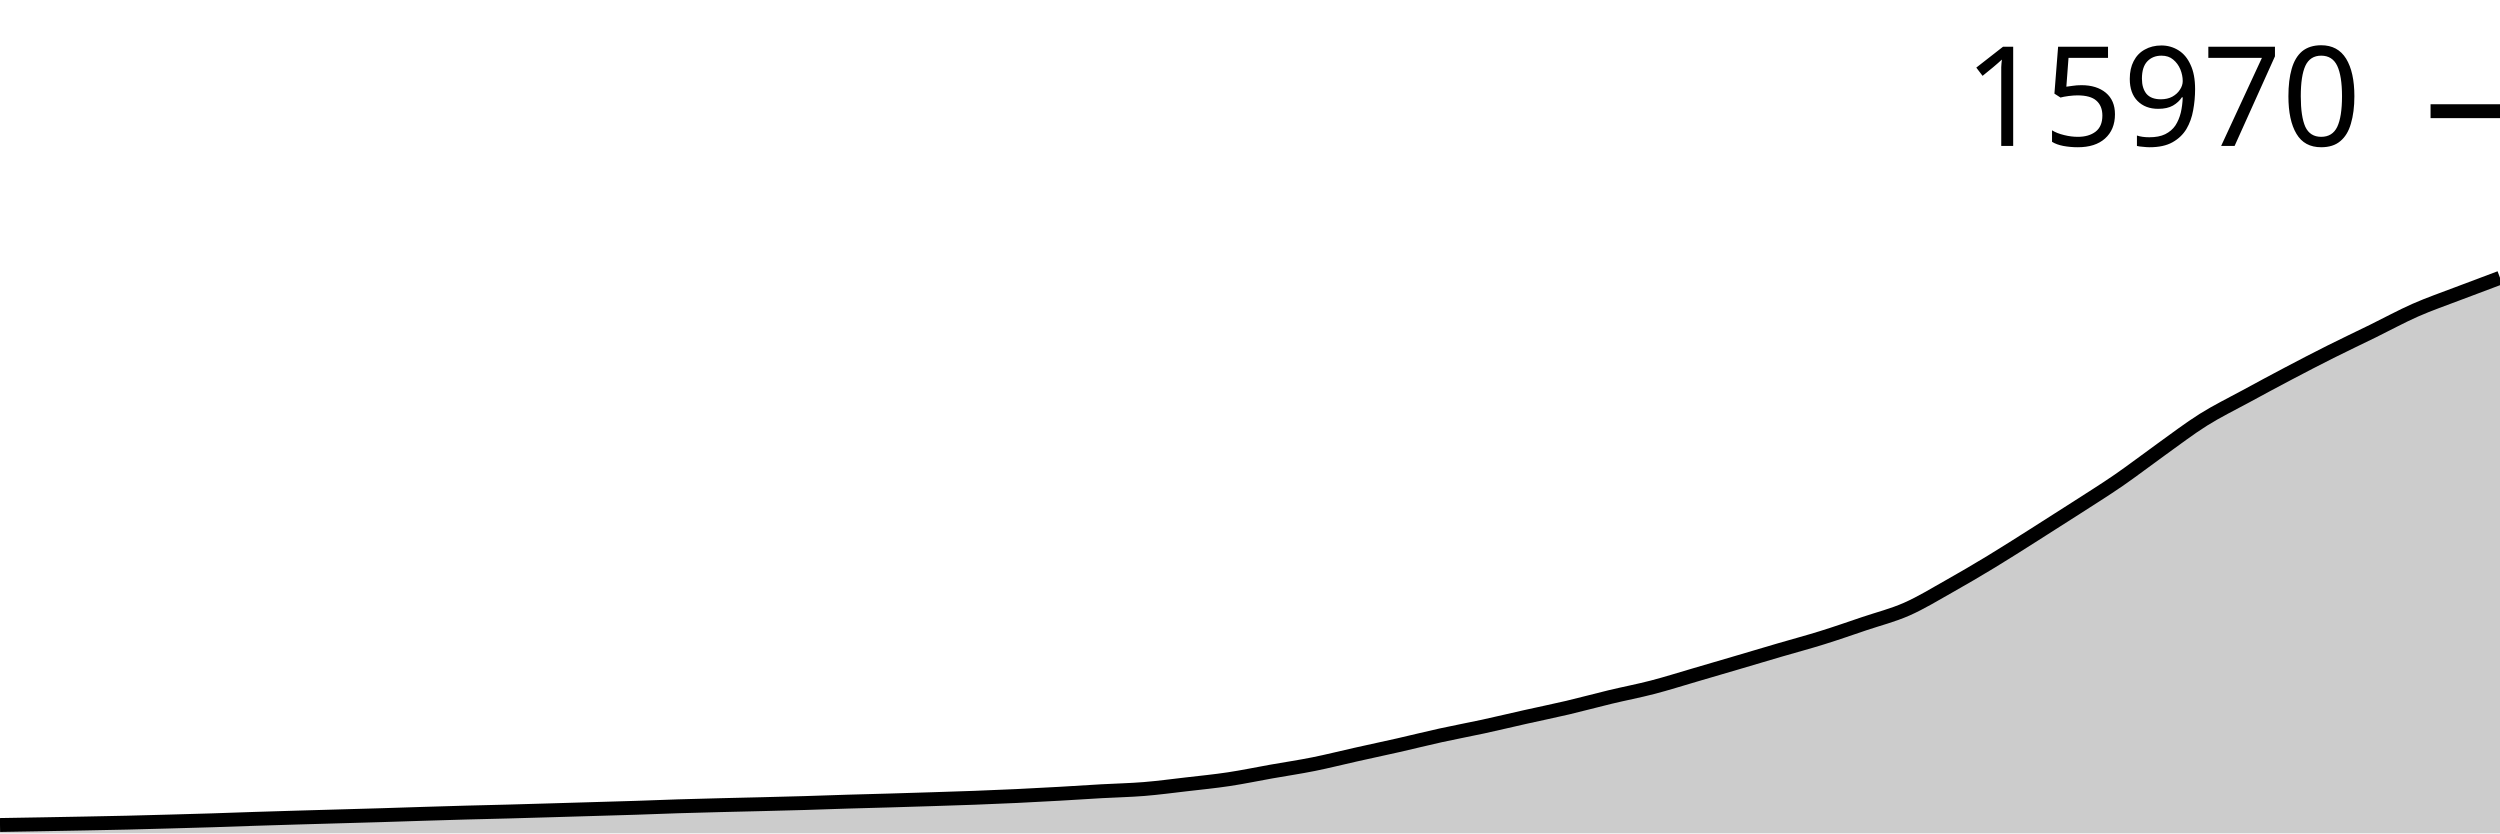
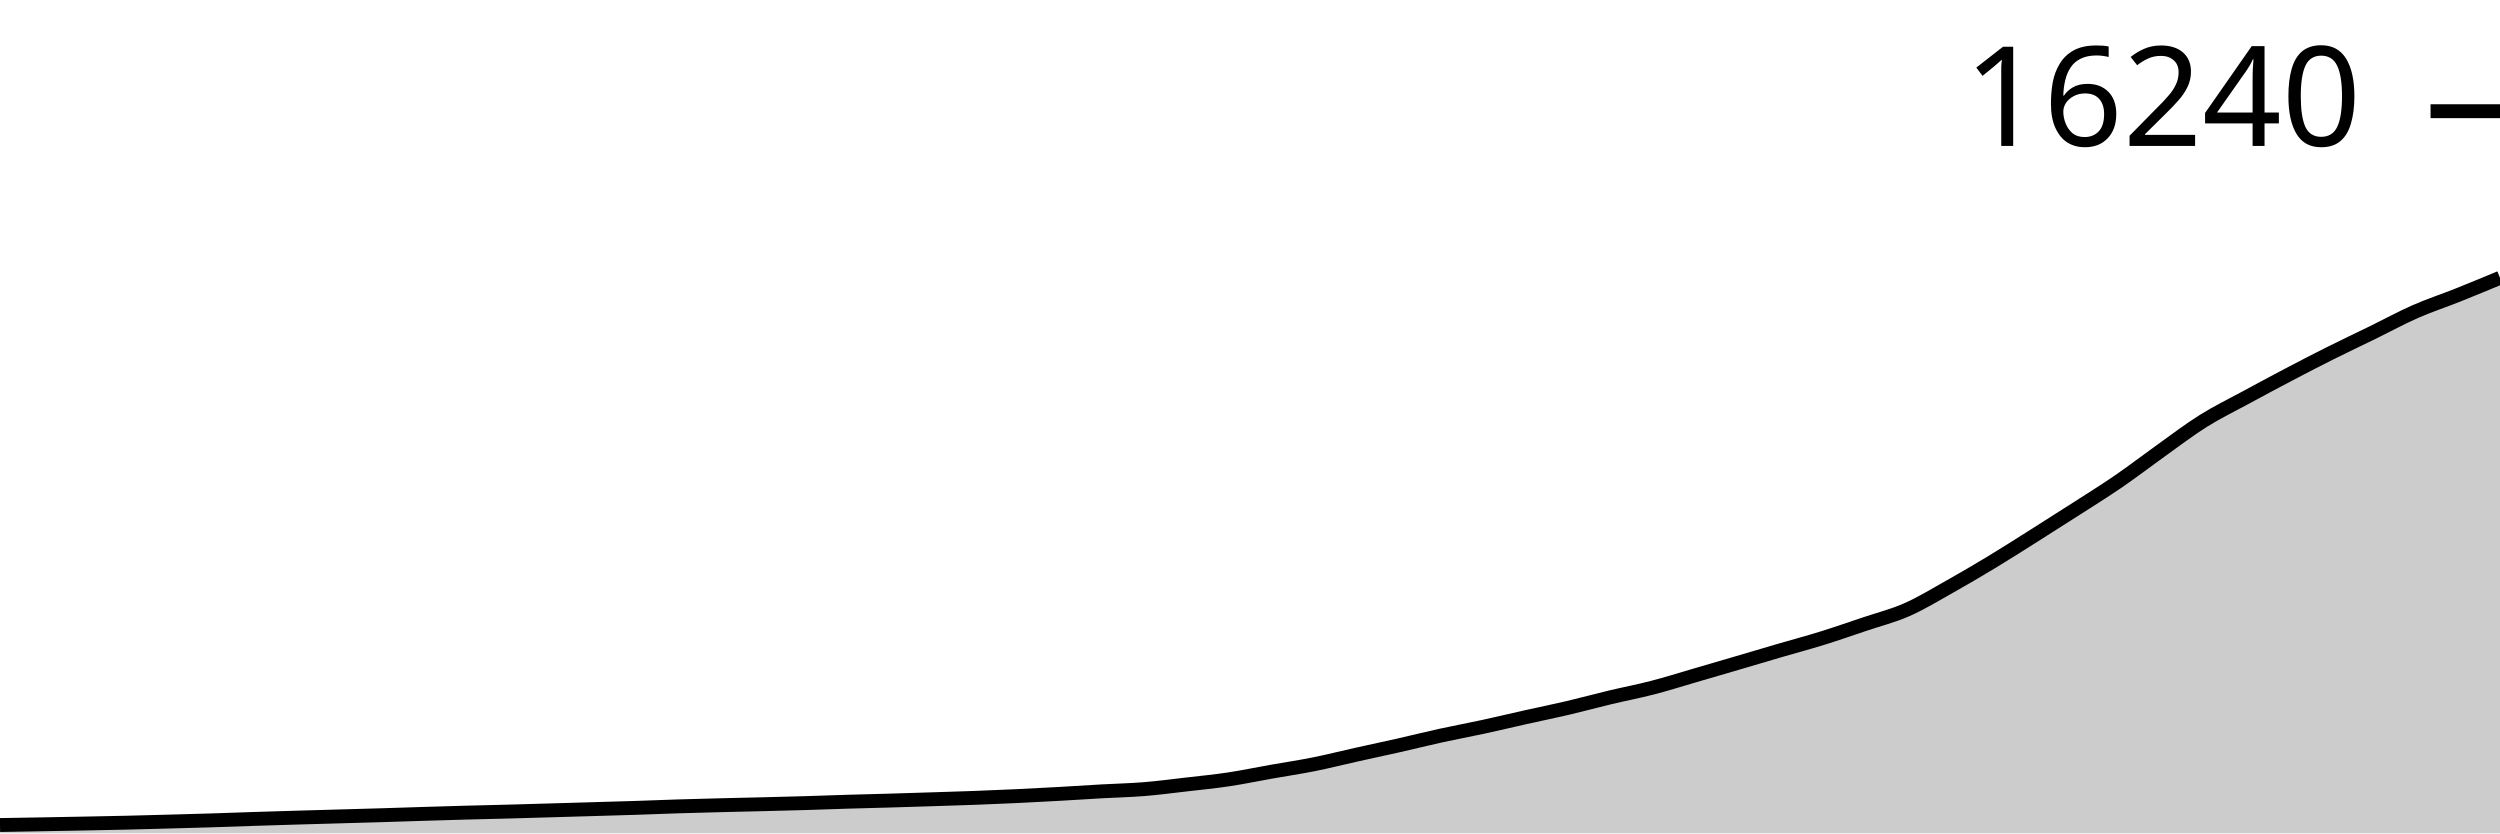
<svg xmlns="http://www.w3.org/2000/svg" viewBox="0 0 180 60">
  <g transform="translate(0,20)">
-     <path class="area" fill="rgba(0, 0, 0, 0.2)" d="M0,39.4C1.017,39.383,2.034,39.366,3.051,39.348C4.068,39.33,5.085,39.312,6.102,39.292C7.119,39.273,8.136,39.254,9.153,39.23C10.169,39.206,11.186,39.178,12.203,39.15C13.22,39.122,14.237,39.095,15.254,39.063C16.271,39.032,17.288,38.992,18.305,38.959C19.322,38.926,20.339,38.896,21.356,38.866C22.373,38.836,23.39,38.808,24.407,38.779C25.424,38.75,26.441,38.723,27.458,38.692C28.475,38.662,29.492,38.626,30.508,38.595C31.525,38.564,32.542,38.533,33.559,38.505C34.576,38.477,35.593,38.456,36.61,38.429C37.627,38.402,38.644,38.371,39.661,38.342C40.678,38.313,41.695,38.282,42.712,38.252C43.729,38.222,44.746,38.195,45.763,38.162C46.78,38.129,47.797,38.086,48.814,38.054C49.831,38.022,50.847,37.997,51.864,37.971C52.881,37.945,53.898,37.923,54.915,37.898C55.932,37.873,56.949,37.848,57.966,37.818C58.983,37.788,60,37.748,61.017,37.718C62.034,37.687,63.051,37.664,64.068,37.634C65.085,37.605,66.102,37.573,67.119,37.541C68.136,37.508,69.153,37.478,70.169,37.44C71.186,37.402,72.203,37.36,73.22,37.312C74.237,37.264,75.254,37.21,76.271,37.152C77.288,37.095,78.305,37.026,79.322,36.968C80.339,36.911,81.356,36.892,82.373,36.809C83.39,36.726,84.407,36.59,85.424,36.472C86.441,36.354,87.458,36.254,88.475,36.101C89.492,35.948,90.508,35.734,91.525,35.553C92.542,35.373,93.559,35.223,94.576,35.019C95.593,34.815,96.61,34.556,97.627,34.329C98.644,34.102,99.661,33.887,100.678,33.656C101.695,33.425,102.712,33.169,103.729,32.945C104.746,32.721,105.763,32.534,106.78,32.314C107.797,32.093,108.814,31.848,109.831,31.62C110.847,31.392,111.864,31.186,112.881,30.947C113.898,30.708,114.915,30.428,115.932,30.184C116.949,29.94,117.966,29.747,118.983,29.483C120,29.219,121.017,28.895,122.034,28.599C123.051,28.302,124.068,28.003,125.085,27.704C126.102,27.404,127.119,27.1,128.136,26.802C129.153,26.504,130.169,26.234,131.186,25.917C132.203,25.601,133.22,25.245,134.237,24.901C135.254,24.558,136.271,24.305,137.288,23.857C138.305,23.409,139.322,22.785,140.339,22.213C141.356,21.641,142.373,21.043,143.39,20.427C144.407,19.81,145.424,19.158,146.441,18.515C147.458,17.873,148.475,17.225,149.492,16.57C150.508,15.914,151.525,15.282,152.542,14.582C153.559,13.882,154.576,13.096,155.593,12.369C156.61,11.642,157.627,10.86,158.644,10.222C159.661,9.584,160.678,9.093,161.695,8.54C162.712,7.986,163.729,7.438,164.746,6.903C165.763,6.367,166.78,5.838,167.797,5.328C168.814,4.817,169.831,4.339,170.847,3.84C171.864,3.341,172.881,2.783,173.898,2.334C174.915,1.886,175.932,1.537,176.949,1.148C177.966,0.759,178.983,0.38,180,0L180,40C178.983,40,177.966,40,176.949,40C175.932,40,174.915,40,173.898,40C172.881,40,171.864,40,170.847,40C169.831,40,168.814,40,167.797,40C166.78,40,165.763,40,164.746,40C163.729,40,162.712,40,161.695,40C160.678,40,159.661,40,158.644,40C157.627,40,156.61,40,155.593,40C154.576,40,153.559,40,152.542,40C151.525,40,150.508,40,149.492,40C148.475,40,147.458,40,146.441,40C145.424,40,144.407,40,143.39,40C142.373,40,141.356,40,140.339,40C139.322,40,138.305,40,137.288,40C136.271,40,135.254,40,134.237,40C133.22,40,132.203,40,131.186,40C130.169,40,129.153,40,128.136,40C127.119,40,126.102,40,125.085,40C124.068,40,123.051,40,122.034,40C121.017,40,120,40,118.983,40C117.966,40,116.949,40,115.932,40C114.915,40,113.898,40,112.881,40C111.864,40,110.847,40,109.831,40C108.814,40,107.797,40,106.78,40C105.763,40,104.746,40,103.729,40C102.712,40,101.695,40,100.678,40C99.661,40,98.644,40,97.627,40C96.61,40,95.593,40,94.576,40C93.559,40,92.542,40,91.525,40C90.508,40,89.492,40,88.475,40C87.458,40,86.441,40,85.424,40C84.407,40,83.39,40,82.373,40C81.356,40,80.339,40,79.322,40C78.305,40,77.288,40,76.271,40C75.254,40,74.237,40,73.22,40C72.203,40,71.186,40,70.169,40C69.153,40,68.136,40,67.119,40C66.102,40,65.085,40,64.068,40C63.051,40,62.034,40,61.017,40C60,40,58.983,40,57.966,40C56.949,40,55.932,40,54.915,40C53.898,40,52.881,40,51.864,40C50.847,40,49.831,40,48.814,40C47.797,40,46.78,40,45.763,40C44.746,40,43.729,40,42.712,40C41.695,40,40.678,40,39.661,40C38.644,40,37.627,40,36.61,40C35.593,40,34.576,40,33.559,40C32.542,40,31.525,40,30.508,40C29.492,40,28.475,40,27.458,40C26.441,40,25.424,40,24.407,40C23.39,40,22.373,40,21.356,40C20.339,40,19.322,40,18.305,40C17.288,40,16.271,40,15.254,40C14.237,40,13.22,40,12.203,40C11.186,40,10.169,40,9.153,40C8.136,40,7.119,40,6.102,40C5.085,40,4.068,40,3.051,40C2.034,40,1.017,40,0,40Z" />
-     <path class="line" stroke="black" fill="none" d="M0,39.4C1.017,39.383,2.034,39.366,3.051,39.348C4.068,39.33,5.085,39.312,6.102,39.292C7.119,39.273,8.136,39.254,9.153,39.23C10.169,39.206,11.186,39.178,12.203,39.15C13.22,39.122,14.237,39.095,15.254,39.063C16.271,39.032,17.288,38.992,18.305,38.959C19.322,38.926,20.339,38.896,21.356,38.866C22.373,38.836,23.39,38.808,24.407,38.779C25.424,38.75,26.441,38.723,27.458,38.692C28.475,38.662,29.492,38.626,30.508,38.595C31.525,38.564,32.542,38.533,33.559,38.505C34.576,38.477,35.593,38.456,36.61,38.429C37.627,38.402,38.644,38.371,39.661,38.342C40.678,38.313,41.695,38.282,42.712,38.252C43.729,38.222,44.746,38.195,45.763,38.162C46.78,38.129,47.797,38.086,48.814,38.054C49.831,38.022,50.847,37.997,51.864,37.971C52.881,37.945,53.898,37.923,54.915,37.898C55.932,37.873,56.949,37.848,57.966,37.818C58.983,37.788,60,37.748,61.017,37.718C62.034,37.687,63.051,37.664,64.068,37.634C65.085,37.605,66.102,37.573,67.119,37.541C68.136,37.508,69.153,37.478,70.169,37.44C71.186,37.402,72.203,37.36,73.22,37.312C74.237,37.264,75.254,37.21,76.271,37.152C77.288,37.095,78.305,37.026,79.322,36.968C80.339,36.911,81.356,36.892,82.373,36.809C83.39,36.726,84.407,36.59,85.424,36.472C86.441,36.354,87.458,36.254,88.475,36.101C89.492,35.948,90.508,35.734,91.525,35.553C92.542,35.373,93.559,35.223,94.576,35.019C95.593,34.815,96.61,34.556,97.627,34.329C98.644,34.102,99.661,33.887,100.678,33.656C101.695,33.425,102.712,33.169,103.729,32.945C104.746,32.721,105.763,32.534,106.78,32.314C107.797,32.093,108.814,31.848,109.831,31.62C110.847,31.392,111.864,31.186,112.881,30.947C113.898,30.708,114.915,30.428,115.932,30.184C116.949,29.94,117.966,29.747,118.983,29.483C120,29.219,121.017,28.895,122.034,28.599C123.051,28.302,124.068,28.003,125.085,27.704C126.102,27.404,127.119,27.1,128.136,26.802C129.153,26.504,130.169,26.234,131.186,25.917C132.203,25.601,133.22,25.245,134.237,24.901C135.254,24.558,136.271,24.305,137.288,23.857C138.305,23.409,139.322,22.785,140.339,22.213C141.356,21.641,142.373,21.043,143.39,20.427C144.407,19.81,145.424,19.158,146.441,18.515C147.458,17.873,148.475,17.225,149.492,16.57C150.508,15.914,151.525,15.282,152.542,14.582C153.559,13.882,154.576,13.096,155.593,12.369C156.61,11.642,157.627,10.86,158.644,10.222C159.661,9.584,160.678,9.093,161.695,8.54C162.712,7.986,163.729,7.438,164.746,6.903C165.763,6.367,166.78,5.838,167.797,5.328C168.814,4.817,169.831,4.339,170.847,3.84C171.864,3.341,172.881,2.783,173.898,2.334C174.915,1.886,175.932,1.537,176.949,1.148C177.966,0.759,178.983,0.38,180,0" />
-     <path class="axis-ceiling" stroke-width="1" stroke="black" fill="none" d="M175,-11.994L180,-11.994" />
-     <text class="axis-ceiling-label" font-family="sans-serif" text-anchor="end" font-size="10px" x="170" y="-9.494">15970</text>
+     <path class="area" fill="rgba(0, 0, 0, 0.2)" d="M0,39.402C1.017,39.385,2.034,39.368,3.051,39.35C4.068,39.332,5.085,39.314,6.102,39.294C7.119,39.275,8.136,39.256,9.153,39.232C10.169,39.208,11.186,39.18,12.203,39.152C13.22,39.125,14.237,39.098,15.254,39.066C16.271,39.034,17.288,38.995,18.305,38.962C19.322,38.929,20.339,38.899,21.356,38.869C22.373,38.839,23.39,38.811,24.407,38.782C25.424,38.753,26.441,38.726,27.458,38.696C28.475,38.665,29.492,38.63,30.508,38.599C31.525,38.568,32.542,38.537,33.559,38.509C34.576,38.481,35.593,38.46,36.61,38.433C37.627,38.406,38.644,38.376,39.661,38.346C40.678,38.317,41.695,38.286,42.712,38.257C43.729,38.227,44.746,38.199,45.763,38.167C46.78,38.134,47.797,38.091,48.814,38.059C49.831,38.028,50.847,38.002,51.864,37.976C52.881,37.95,53.898,37.929,54.915,37.904C55.932,37.878,56.949,37.854,57.966,37.824C58.983,37.794,60,37.754,61.017,37.724C62.034,37.693,63.051,37.67,64.068,37.641C65.085,37.611,66.102,37.58,67.119,37.547C68.136,37.515,69.153,37.485,70.169,37.447C71.186,37.409,72.203,37.367,73.22,37.319C74.237,37.271,75.254,37.217,76.271,37.16C77.288,37.103,78.305,37.034,79.322,36.977C80.339,36.919,81.356,36.9,82.373,36.817C83.39,36.735,84.407,36.599,85.424,36.482C86.441,36.364,87.458,36.265,88.475,36.112C89.492,35.959,90.508,35.745,91.525,35.565C92.542,35.385,93.559,35.236,94.576,35.032C95.593,34.829,96.61,34.571,97.627,34.344C98.644,34.117,99.661,33.903,100.678,33.673C101.695,33.443,102.712,33.187,103.729,32.964C104.746,32.741,105.763,32.554,106.78,32.334C107.797,32.114,108.814,31.869,109.831,31.642C110.847,31.415,111.864,31.21,112.881,30.971C113.898,30.733,114.915,30.453,115.932,30.21C116.949,29.967,117.966,29.775,118.983,29.511C120,29.248,121.017,28.925,122.034,28.629C123.051,28.333,124.068,28.035,125.085,27.737C126.102,27.438,127.119,27.134,128.136,26.837C129.153,26.54,130.169,26.271,131.186,25.955C132.203,25.639,133.22,25.284,134.237,24.942C135.254,24.599,136.271,24.347,137.288,23.9C138.305,23.454,139.322,22.831,140.339,22.261C141.356,21.69,142.373,21.094,143.39,20.479C144.407,19.865,145.424,19.214,146.441,18.573C147.458,17.932,148.475,17.286,149.492,16.632C150.508,15.979,151.525,15.348,152.542,14.65C153.559,13.952,154.576,13.168,155.593,12.443C156.61,11.718,157.627,10.938,158.644,10.302C159.661,9.665,160.678,9.176,161.695,8.624C162.712,8.072,163.729,7.525,164.746,6.991C165.763,6.457,166.78,5.93,167.797,5.421C168.814,4.912,169.831,4.434,170.847,3.937C171.864,3.439,172.881,2.883,173.898,2.435C174.915,1.988,175.932,1.658,176.949,1.252C177.966,0.846,178.983,0.423,180,0L180,40C178.983,40,177.966,40,176.949,40C175.932,40,174.915,40,173.898,40C172.881,40,171.864,40,170.847,40C169.831,40,168.814,40,167.797,40C166.78,40,165.763,40,164.746,40C163.729,40,162.712,40,161.695,40C160.678,40,159.661,40,158.644,40C157.627,40,156.61,40,155.593,40C154.576,40,153.559,40,152.542,40C151.525,40,150.508,40,149.492,40C148.475,40,147.458,40,146.441,40C145.424,40,144.407,40,143.39,40C142.373,40,141.356,40,140.339,40C139.322,40,138.305,40,137.288,40C136.271,40,135.254,40,134.237,40C133.22,40,132.203,40,131.186,40C130.169,40,129.153,40,128.136,40C127.119,40,126.102,40,125.085,40C124.068,40,123.051,40,122.034,40C121.017,40,120,40,118.983,40C117.966,40,116.949,40,115.932,40C114.915,40,113.898,40,112.881,40C111.864,40,110.847,40,109.831,40C108.814,40,107.797,40,106.78,40C105.763,40,104.746,40,103.729,40C102.712,40,101.695,40,100.678,40C99.661,40,98.644,40,97.627,40C96.61,40,95.593,40,94.576,40C93.559,40,92.542,40,91.525,40C90.508,40,89.492,40,88.475,40C87.458,40,86.441,40,85.424,40C84.407,40,83.39,40,82.373,40C81.356,40,80.339,40,79.322,40C78.305,40,77.288,40,76.271,40C75.254,40,74.237,40,73.22,40C72.203,40,71.186,40,70.169,40C69.153,40,68.136,40,67.119,40C66.102,40,65.085,40,64.068,40C63.051,40,62.034,40,61.017,40C60,40,58.983,40,57.966,40C56.949,40,55.932,40,54.915,40C53.898,40,52.881,40,51.864,40C50.847,40,49.831,40,48.814,40C47.797,40,46.78,40,45.763,40C44.746,40,43.729,40,42.712,40C41.695,40,40.678,40,39.661,40C38.644,40,37.627,40,36.61,40C35.593,40,34.576,40,33.559,40C32.542,40,31.525,40,30.508,40C29.492,40,28.475,40,27.458,40C26.441,40,25.424,40,24.407,40C23.39,40,22.373,40,21.356,40C20.339,40,19.322,40,18.305,40C17.288,40,16.271,40,15.254,40C14.237,40,13.22,40,12.203,40C11.186,40,10.169,40,9.153,40C8.136,40,7.119,40,6.102,40C5.085,40,4.068,40,3.051,40C2.034,40,1.017,40,0,40Z" />
+     <path class="line" stroke="black" fill="none" d="M0,39.402C1.017,39.385,2.034,39.368,3.051,39.35C4.068,39.332,5.085,39.314,6.102,39.294C7.119,39.275,8.136,39.256,9.153,39.232C10.169,39.208,11.186,39.18,12.203,39.152C13.22,39.125,14.237,39.098,15.254,39.066C16.271,39.034,17.288,38.995,18.305,38.962C19.322,38.929,20.339,38.899,21.356,38.869C22.373,38.839,23.39,38.811,24.407,38.782C25.424,38.753,26.441,38.726,27.458,38.696C28.475,38.665,29.492,38.63,30.508,38.599C31.525,38.568,32.542,38.537,33.559,38.509C34.576,38.481,35.593,38.46,36.61,38.433C37.627,38.406,38.644,38.376,39.661,38.346C40.678,38.317,41.695,38.286,42.712,38.257C43.729,38.227,44.746,38.199,45.763,38.167C46.78,38.134,47.797,38.091,48.814,38.059C49.831,38.028,50.847,38.002,51.864,37.976C52.881,37.95,53.898,37.929,54.915,37.904C55.932,37.878,56.949,37.854,57.966,37.824C58.983,37.794,60,37.754,61.017,37.724C62.034,37.693,63.051,37.67,64.068,37.641C65.085,37.611,66.102,37.58,67.119,37.547C68.136,37.515,69.153,37.485,70.169,37.447C71.186,37.409,72.203,37.367,73.22,37.319C74.237,37.271,75.254,37.217,76.271,37.16C77.288,37.103,78.305,37.034,79.322,36.977C80.339,36.919,81.356,36.9,82.373,36.817C83.39,36.735,84.407,36.599,85.424,36.482C86.441,36.364,87.458,36.265,88.475,36.112C89.492,35.959,90.508,35.745,91.525,35.565C92.542,35.385,93.559,35.236,94.576,35.032C95.593,34.829,96.61,34.571,97.627,34.344C98.644,34.117,99.661,33.903,100.678,33.673C101.695,33.443,102.712,33.187,103.729,32.964C104.746,32.741,105.763,32.554,106.78,32.334C107.797,32.114,108.814,31.869,109.831,31.642C110.847,31.415,111.864,31.21,112.881,30.971C113.898,30.733,114.915,30.453,115.932,30.21C116.949,29.967,117.966,29.775,118.983,29.511C120,29.248,121.017,28.925,122.034,28.629C123.051,28.333,124.068,28.035,125.085,27.737C126.102,27.438,127.119,27.134,128.136,26.837C129.153,26.54,130.169,26.271,131.186,25.955C132.203,25.639,133.22,25.284,134.237,24.942C135.254,24.599,136.271,24.347,137.288,23.9C138.305,23.454,139.322,22.831,140.339,22.261C141.356,21.69,142.373,21.094,143.39,20.479C144.407,19.865,145.424,19.214,146.441,18.573C147.458,17.932,148.475,17.286,149.492,16.632C150.508,15.979,151.525,15.348,152.542,14.65C153.559,13.952,154.576,13.168,155.593,12.443C156.61,11.718,157.627,10.938,158.644,10.302C159.661,9.665,160.678,9.176,161.695,8.624C162.712,8.072,163.729,7.525,164.746,6.991C165.763,6.457,166.78,5.93,167.797,5.421C168.814,4.912,169.831,4.434,170.847,3.937C171.864,3.439,172.881,2.883,173.898,2.435C174.915,1.988,175.932,1.658,176.949,1.252C177.966,0.846,178.983,0.423,180,0" />
+     <path class="axis-ceiling" stroke-width="1" stroke="black" fill="none" d="M175,-11.993L180,-11.993" />
+     <text class="axis-ceiling-label" font-family="sans-serif" text-anchor="end" font-size="10px" x="170" y="-9.493">16240</text>
  </g>
</svg>
